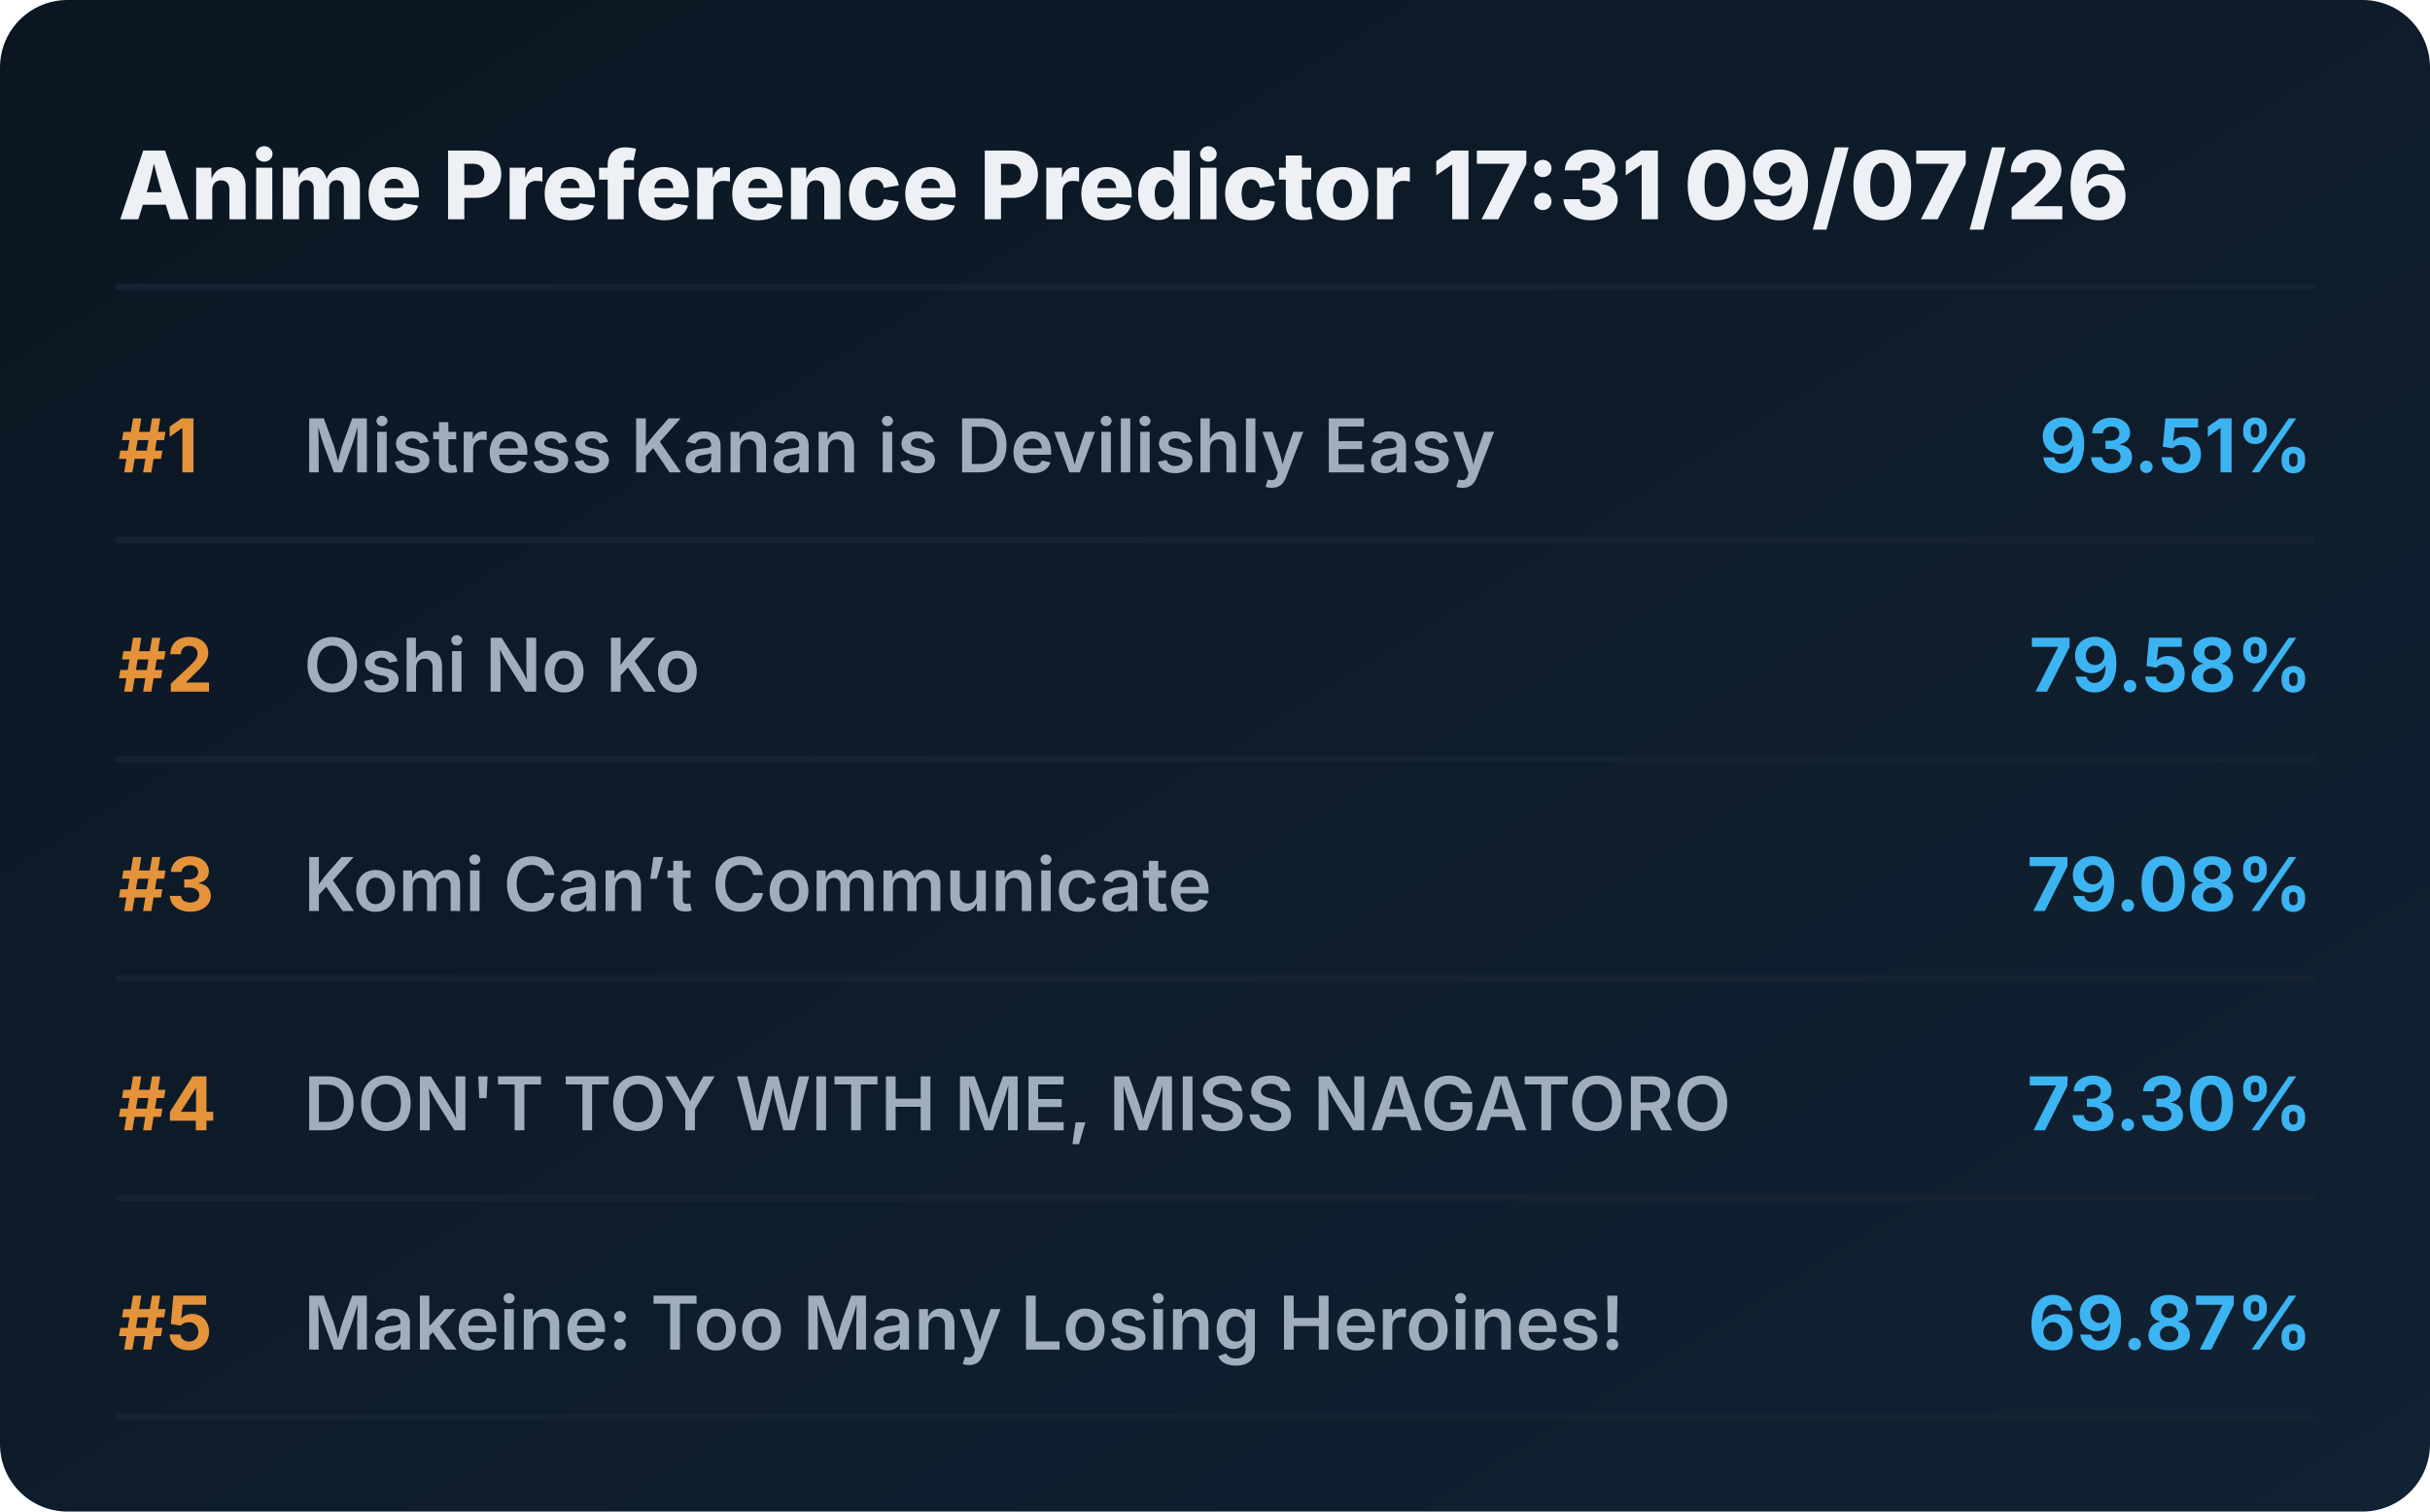
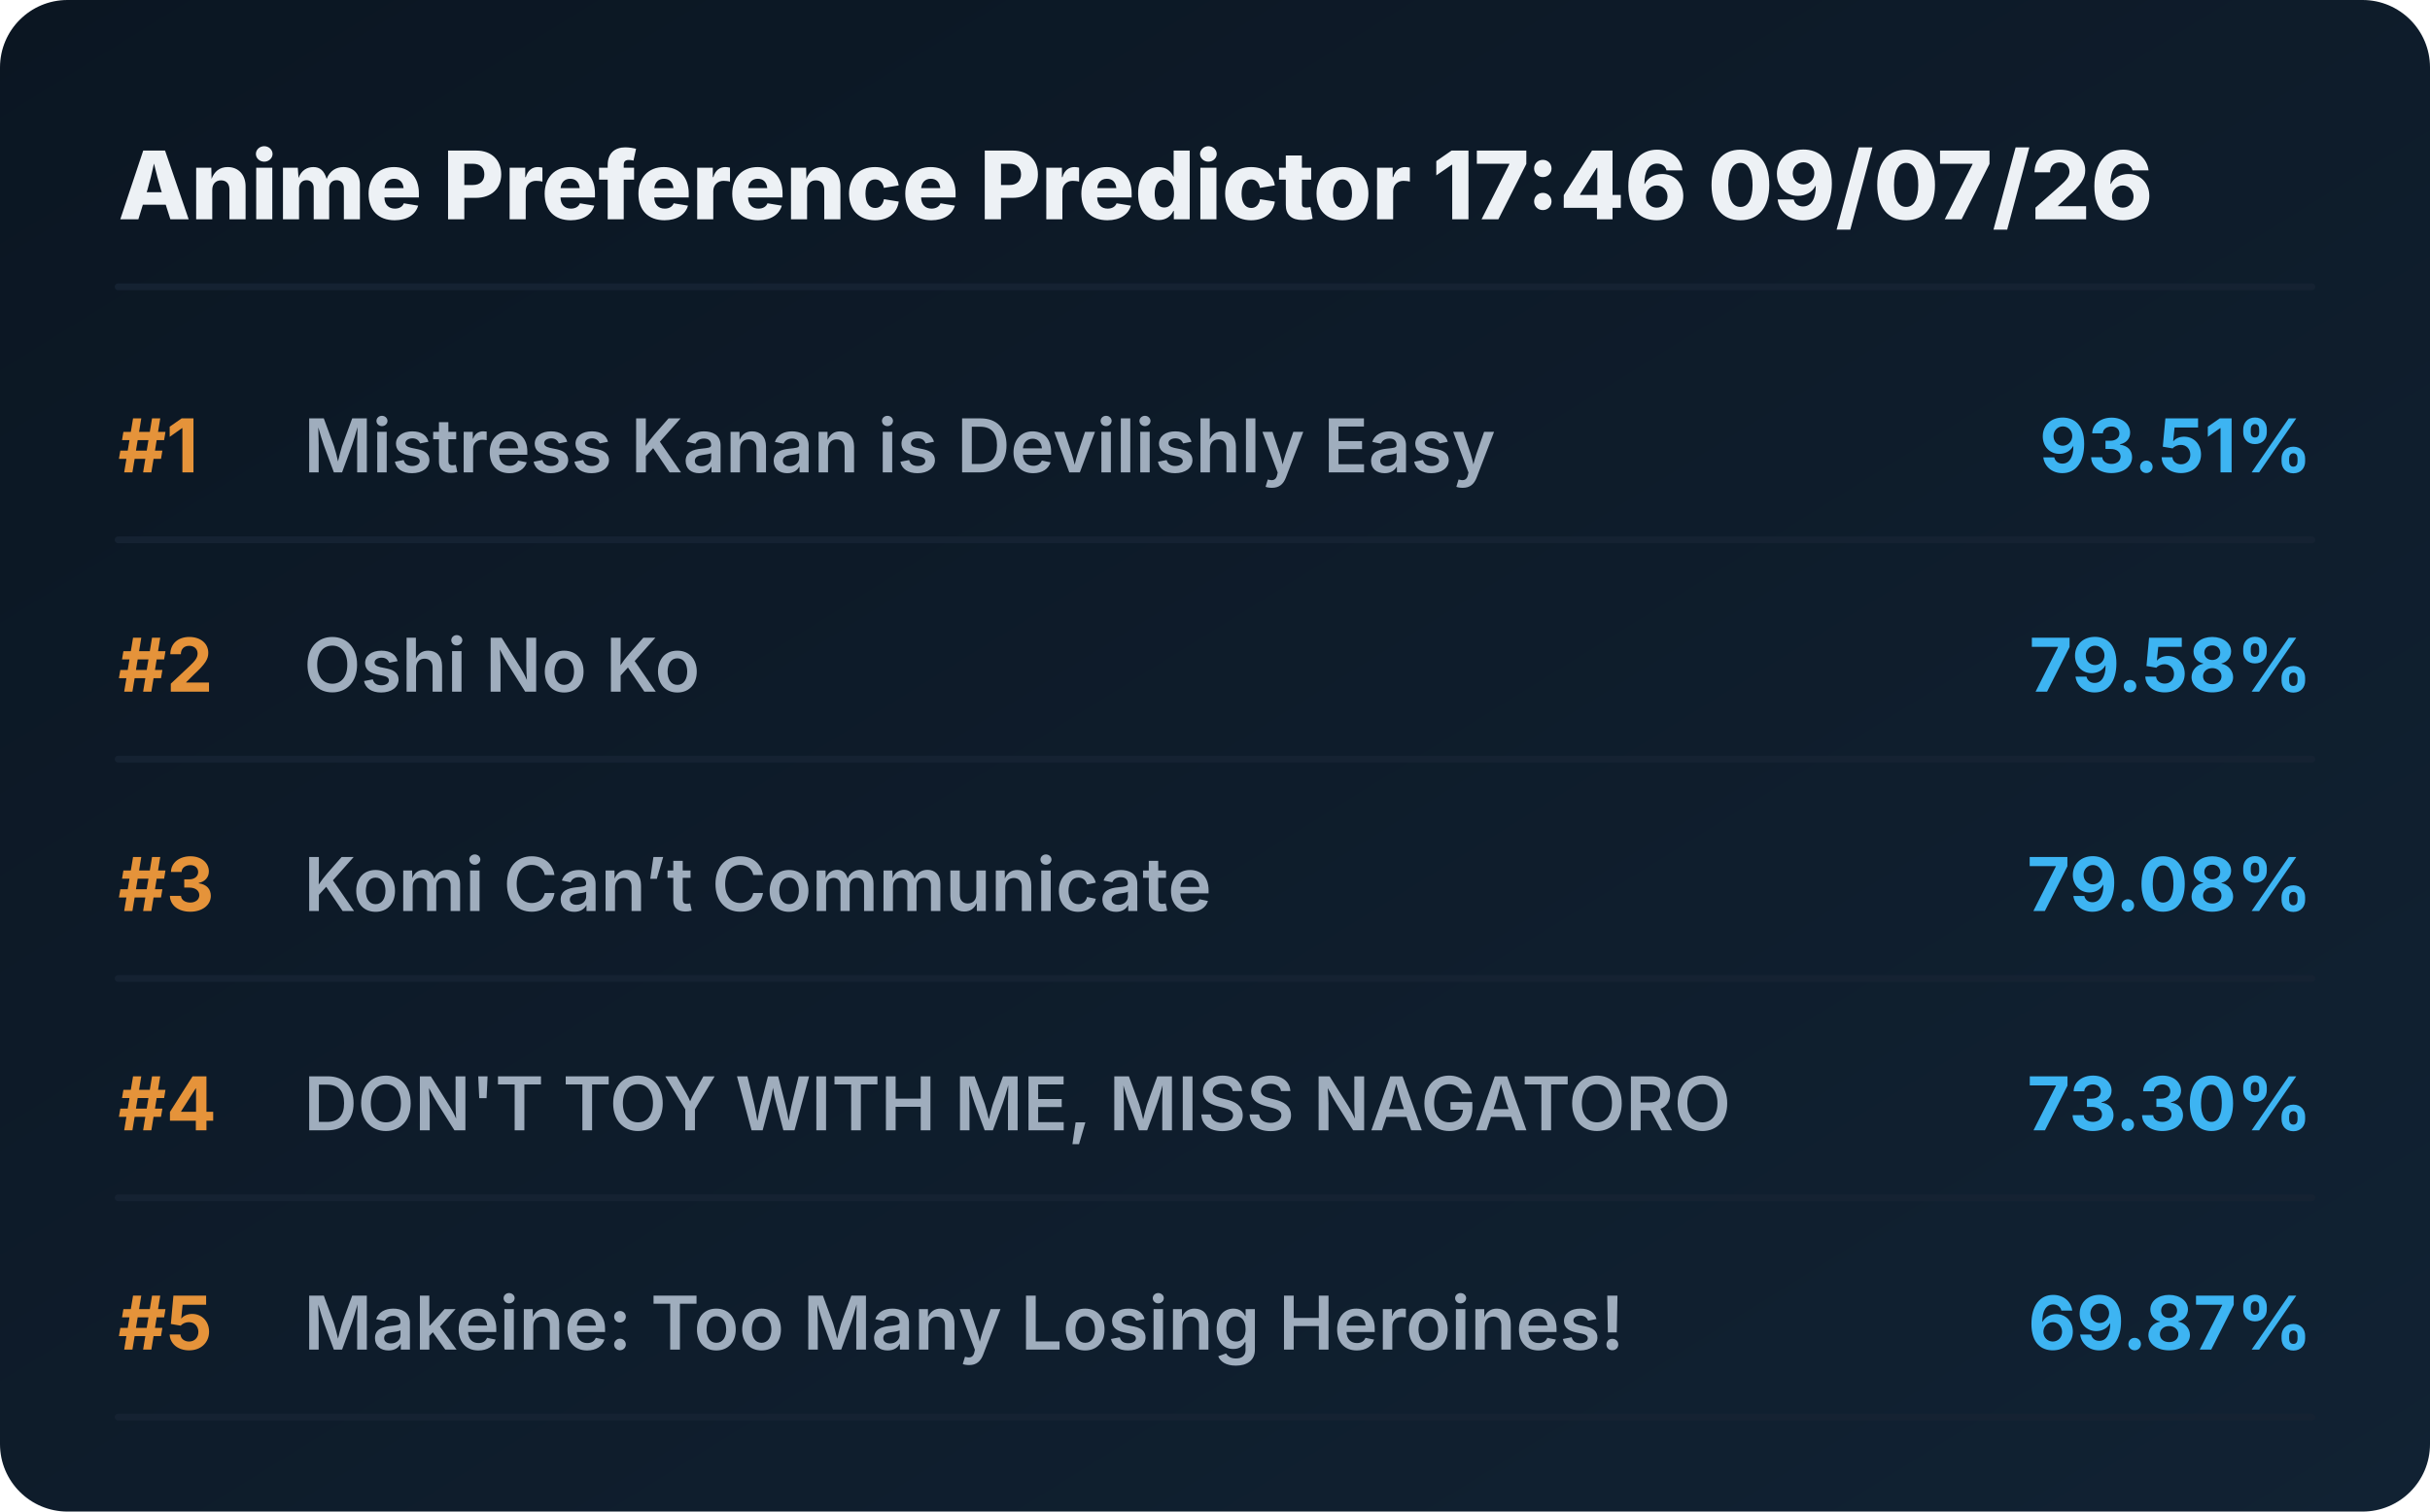
<svg xmlns="http://www.w3.org/2000/svg" viewBox="0 0 720 448" preserveAspectRatio="xMidYMid meet" style="width: 100%; height: auto; max-width: 720px;">
  <defs>
    <linearGradient id="boxGrad" x1="0%" y1="0%" x2="100%" y2="100%">
      <stop offset="0%" stop-color="#0b1622" />
      <stop offset="100%" stop-color="#112233" />
    </linearGradient>
    <clipPath id="titleClip">
      <rect x="90" y="0" width="510" height="100%" />
    </clipPath>
  </defs>
  <style>
    .bg { fill: url(#boxGrad); rx: 20px; }
    .header { font-family: 'Overpass', 'Inter', system-ui, sans-serif; font-weight: 800; font-size: 28px; fill: #edf1f5; }
    .rank { font-family: 'Overpass', 'Inter', system-ui, sans-serif; font-weight: 700; font-size: 22px; fill: #e5933a; }
    .title { font-family: 'Overpass', 'Inter', system-ui, sans-serif; font-weight: 600; font-size: 22px; fill: #9fadbd; }
    .score { font-family: 'Overpass', 'Inter', system-ui, sans-serif; font-weight: 700; font-size: 22px; fill: #3db4f2; }
    .line { stroke: #152232; stroke-width: 2; stroke-linecap: round; }
  </style>
  <rect class="bg" width="720" height="448" />
-   <text x="35" y="65" class="header">Anime Preference Predictor 17:31 09/07/26</text>
+   <text x="35" y="65" class="header">Anime Preference Predictor 17:46 09/07/26</text>
  <line x1="35" y1="85" x2="685" y2="85" class="line" />
  <g transform="translate(0, 0)">
    <text x="35" y="140" class="rank">#1</text>
    <text x="90" y="140" class="title">Mistress Kanan is Devilishly Easy</text>
    <text x="685" y="140" class="score" text-anchor="end">93.51%</text>
    <line x1="35" y1="160" x2="685" y2="160" class="line" />
  </g>
  <g transform="translate(0, 65)">
    <text x="35" y="140" class="rank">#2</text>
    <text x="90" y="140" class="title">Oshi No Ko</text>
    <text x="685" y="140" class="score" text-anchor="end">79.58%</text>
    <line x1="35" y1="160" x2="685" y2="160" class="line" />
  </g>
  <g transform="translate(0, 130)">
    <text x="35" y="140" class="rank">#3</text>
    <text x="90" y="140" class="title">Komi Can’t Communicate</text>
    <text x="685" y="140" class="score" text-anchor="end">79.08%</text>
    <line x1="35" y1="160" x2="685" y2="160" class="line" />
  </g>
  <g transform="translate(0, 195)">
    <text x="35" y="140" class="rank">#4</text>
    <text x="90" y="140" class="title">DON'T TOY WITH ME, MISS NAGATORO</text>
    <text x="685" y="140" class="score" text-anchor="end">73.30%</text>
    <line x1="35" y1="160" x2="685" y2="160" class="line" />
  </g>
  <g transform="translate(0, 260)">
    <text x="35" y="140" class="rank">#5</text>
    <text x="90" y="140" class="title">Makeine: Too Many Losing Heroines!</text>
    <text x="685" y="140" class="score" text-anchor="end">69.87%</text>
    <line x1="35" y1="160" x2="685" y2="160" class="line" />
  </g>
</svg>
